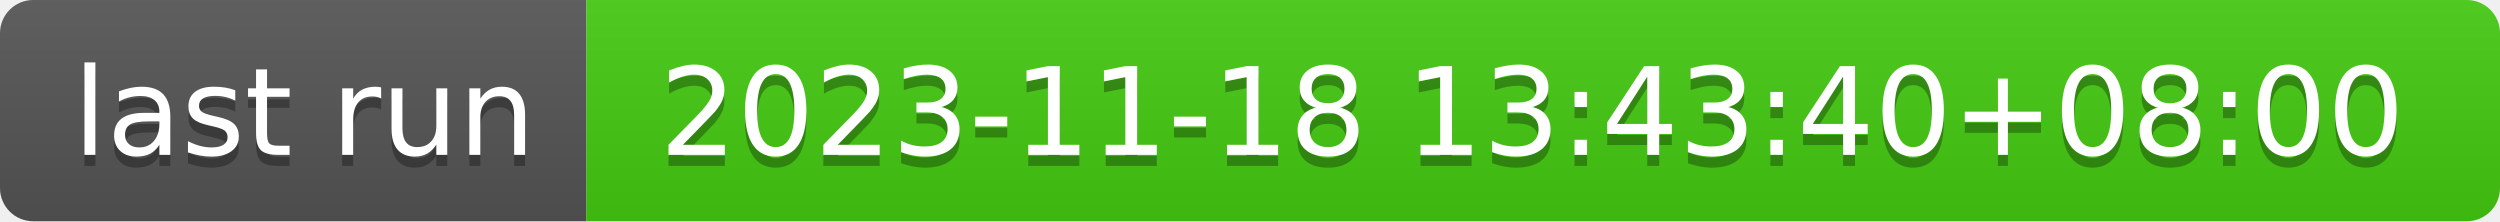
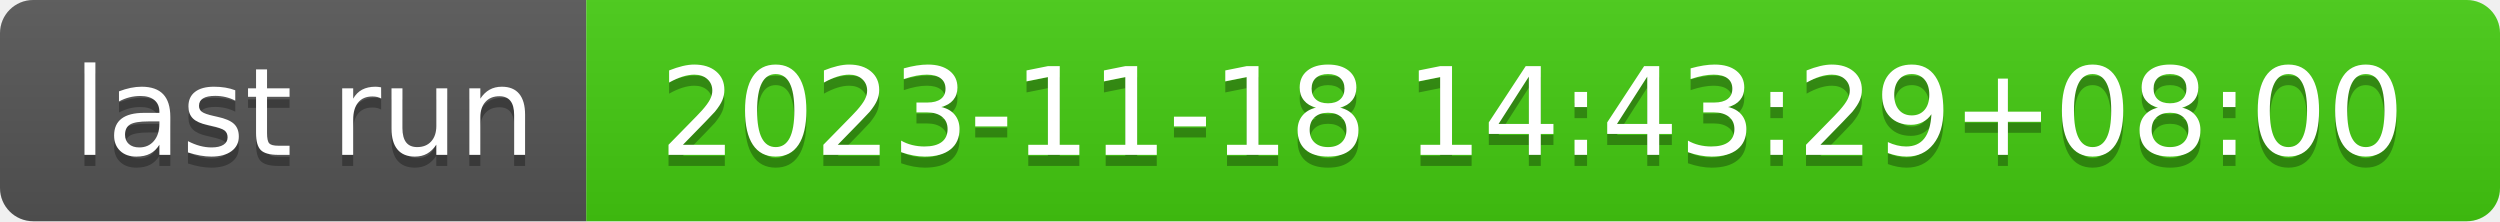
- <svg xmlns="http://www.w3.org/2000/svg" width="226" height="20" role="img" aria-label="last run: 2023-11-18 13:43:40+08:00">
+ <svg xmlns="http://www.w3.org/2000/svg" width="226" height="20" role="img" aria-label="last run: 2023-11-18 14:43:29+08:00">
  <linearGradient id="s" x2="0" y2="100%">
    <stop offset="0" stop-color="#bbb" stop-opacity=".1" />
    <stop offset="1" stop-opacity=".1" />
  </linearGradient>
  <clipPath id="r">
    <rect width="226" height="20" rx="3" fill="#fff" />
  </clipPath>
  <g clip-path="url(#r)">
    <rect width="53" height="20" fill="#555" />
    <rect x="53" width="173" height="20" fill="#4c1" />
    <rect width="226" height="20" fill="url(#s)" />
  </g>
  <g fill="#fff" text-anchor="middle" font-family="Verdana,Geneva,DejaVu Sans,sans-serif" text-rendering="geometricPrecision" font-size="110">
    <text aria-hidden="true" x="275" y="150" fill="#010101" fill-opacity=".3" transform="scale(.1)" textLength="430">last run</text>
    <text x="275" y="140" transform="scale(.1)" fill="#fff" textLength="430">last run</text>
-     <text aria-hidden="true" x="1385" y="150" fill="#010101" fill-opacity=".3" transform="scale(.1)" textLength="1630">2023-11-18 13:43:40+08:00</text>
-     <text x="1385" y="140" transform="scale(.1)" fill="#fff" textLength="1630">2023-11-18 13:43:40+08:00</text>
+     <text aria-hidden="true" x="1385" y="150" fill="#010101" fill-opacity=".3" transform="scale(.1)" textLength="1630">2023-11-18 14:43:29+08:00</text>
+     <text x="1385" y="140" transform="scale(.1)" fill="#fff" textLength="1630">2023-11-18 14:43:29+08:00</text>
  </g>
</svg>
